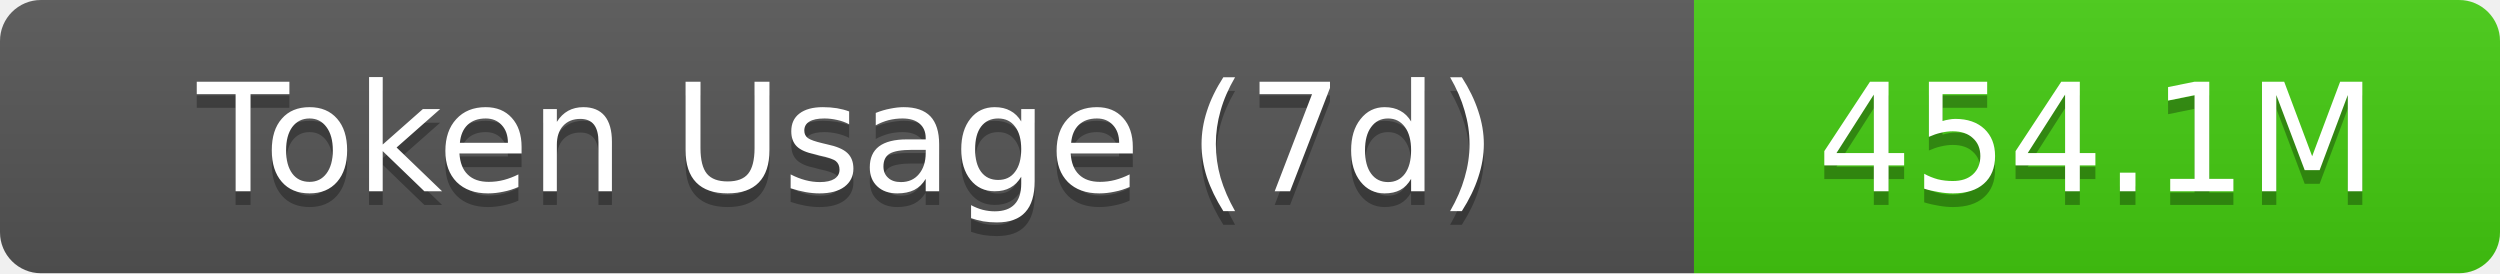
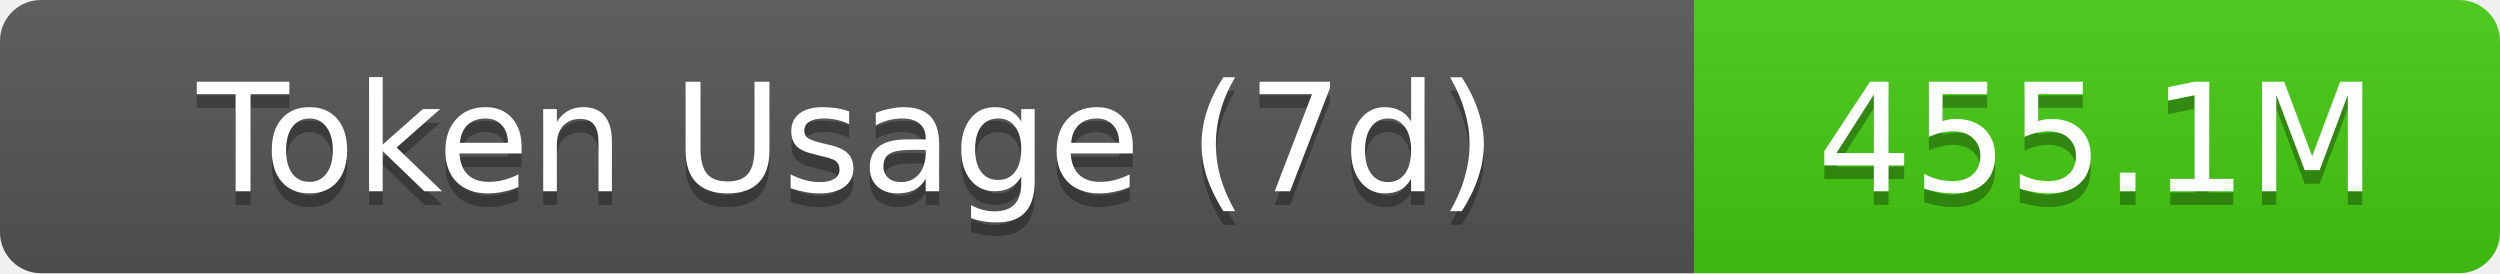
- <svg xmlns="http://www.w3.org/2000/svg" width="183" height="20" role="img" aria-label="Token Usage (7d): 454.1M">
+ <svg xmlns="http://www.w3.org/2000/svg" width="183" height="20" role="img" aria-label="Token Usage (7d): 455.1M">
  <linearGradient id="s" x2="0" y2="100%">
    <stop offset="0" stop-color="#bbb" stop-opacity=".1" />
    <stop offset="1" stop-opacity=".1" />
  </linearGradient>
  <clipPath id="r">
    <rect width="183" height="20" rx="3" fill="#fff" />
  </clipPath>
  <g clip-path="url(#r)">
    <rect width="124" height="20" fill="#555" />
    <rect x="124" width="59" height="20" fill="#4c1" />
    <rect width="183" height="20" fill="url(#s)" />
  </g>
  <g fill="#fff" text-anchor="middle" font-family="Verdana,Geneva,DejaVu Sans,sans-serif" text-rendering="geometricPrecision" font-size="11">
    <text aria-hidden="true" x="62" y="15" fill="#010101" fill-opacity=".3">Token Usage (7d)</text>
    <text x="62" y="14">Token Usage (7d)</text>
-     <text aria-hidden="true" x="153.5" y="15" fill="#010101" fill-opacity=".3">454.1M</text>
-     <text x="153.5" y="14">454.1M</text>
+     <text aria-hidden="true" x="153.5" y="15" fill="#010101" fill-opacity=".3">455.1M</text>
+     <text x="153.5" y="14">455.1M</text>
  </g>
</svg>
